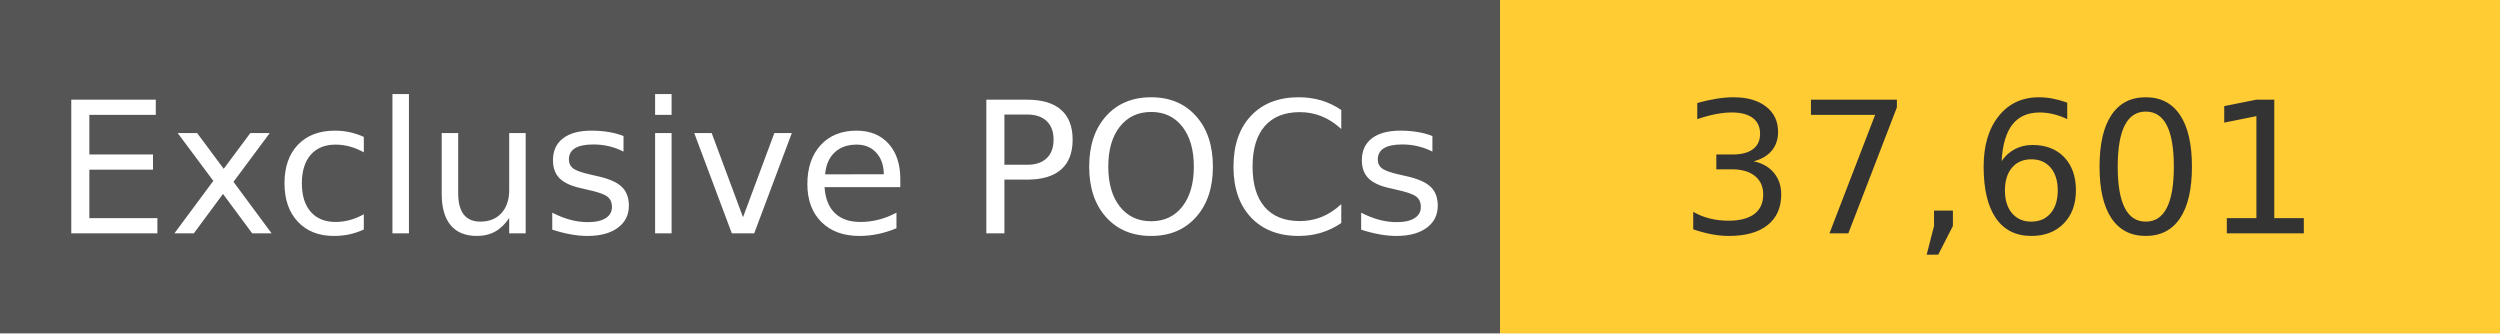
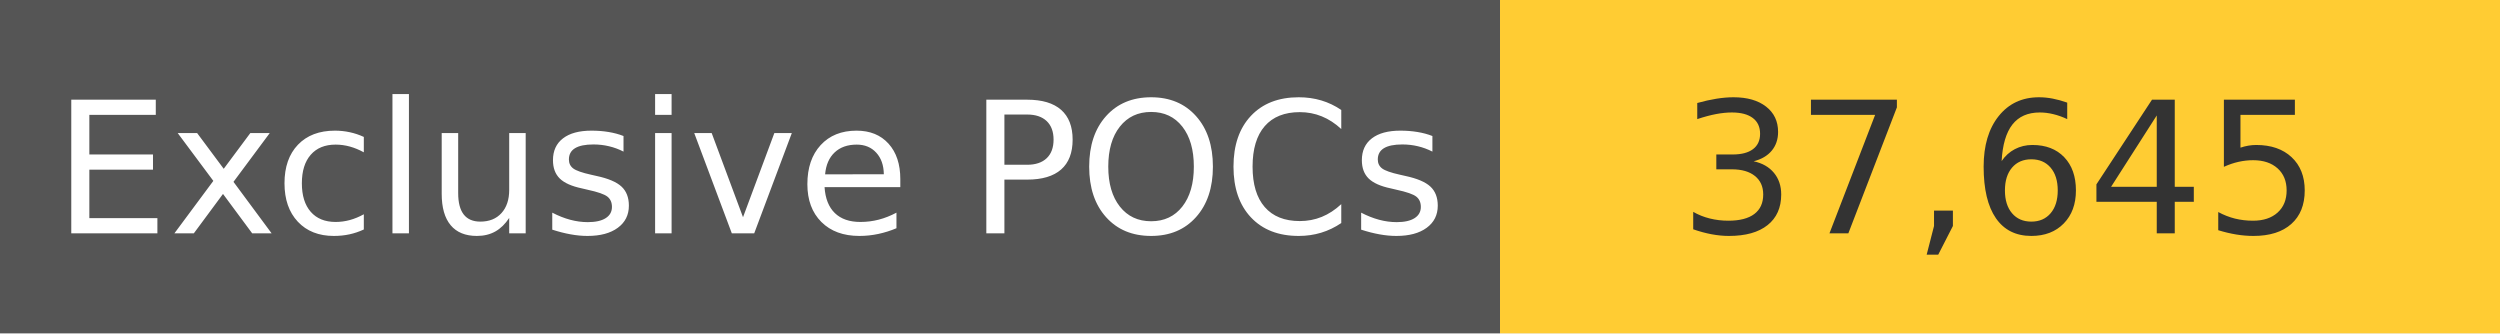
<svg xmlns="http://www.w3.org/2000/svg" width="150" height="20" role="img">
  <linearGradient id="s" x2="0" y2="100%">
    <stop offset="0" stop-color="#bbb" stop-opacity=".1" />
    <stop offset="1" stop-opacity=".1" />
  </linearGradient>
  <g>
    <rect width="90" height="20" fill="#555" />
    <rect x="90" width="267" height="20" fill="#ffcc33" />
  </g>
  <g fill="#fff" text-anchor="middle" font-family="Verdana,Geneva,DejaVu Sans,sans-serif" text-rendering="geometricPrecision" font-size="110">
    <text x="450" y="140" transform="scale(.1)" fill="#fff">
            Exclusive POCs
        </text>
    <text x="1200" y="140" transform="scale(.1)" fill="#333">
-             37,601
+             37,645
        </text>
  </g>
</svg>
